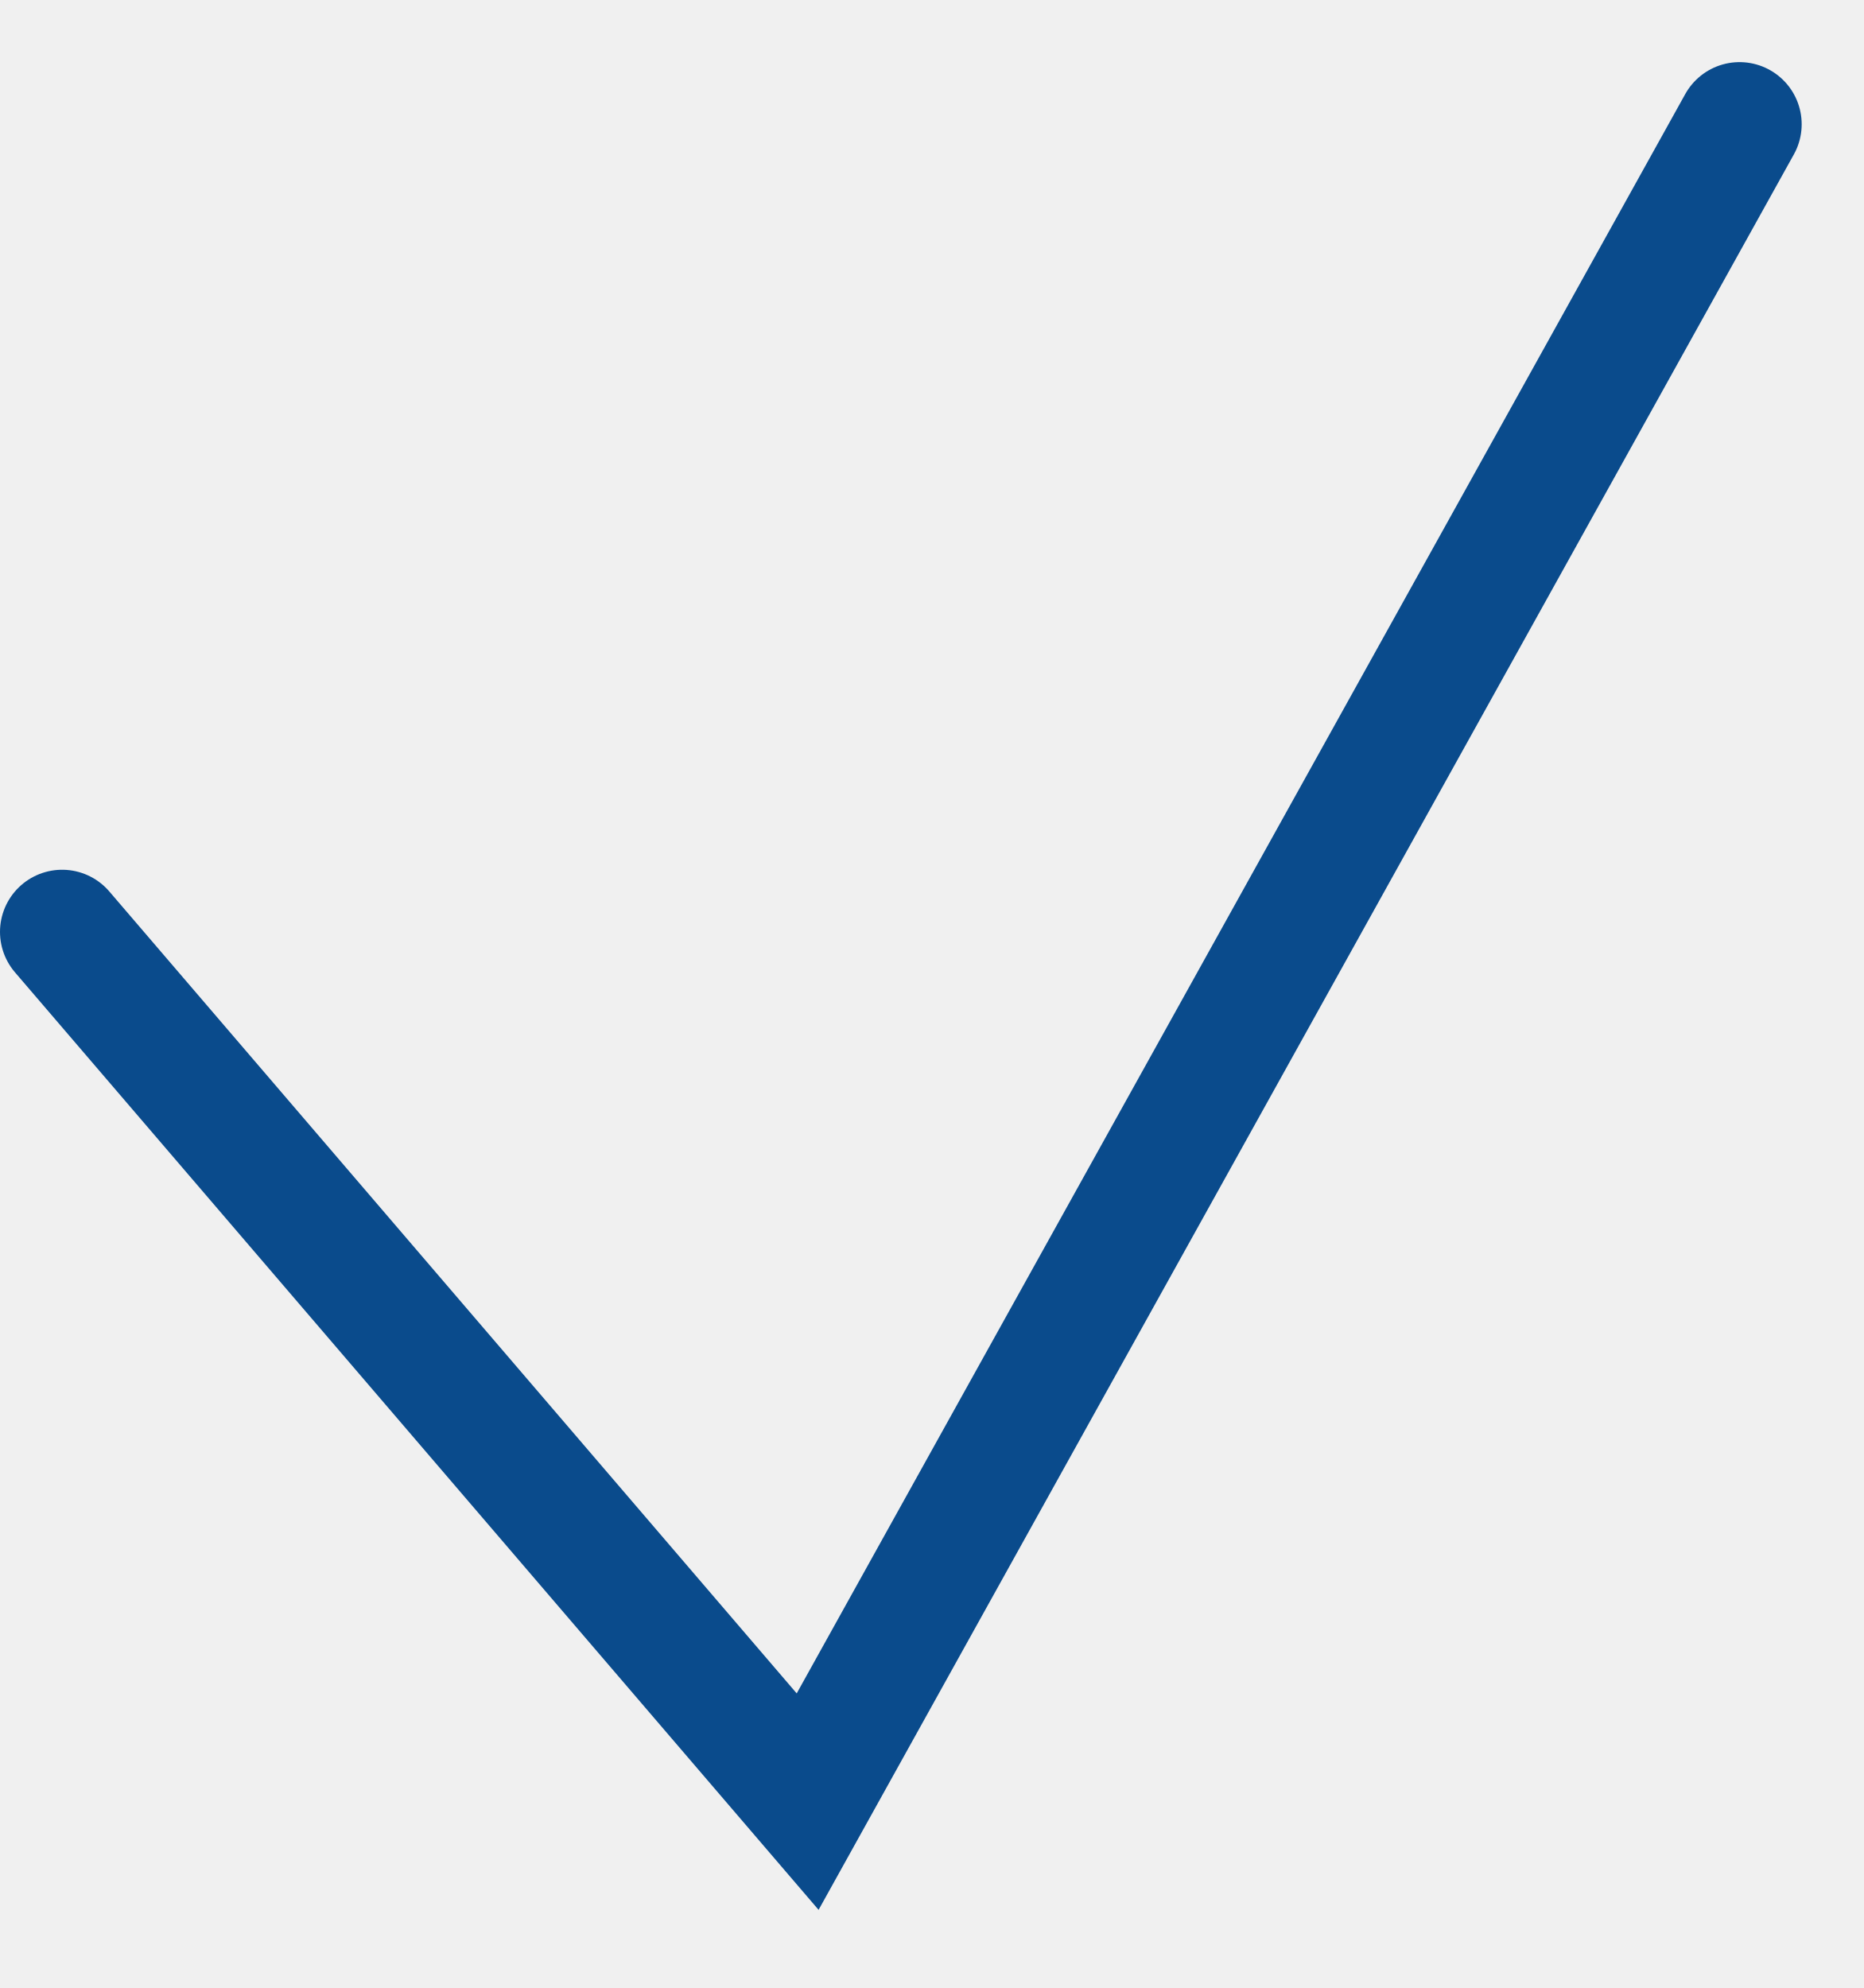
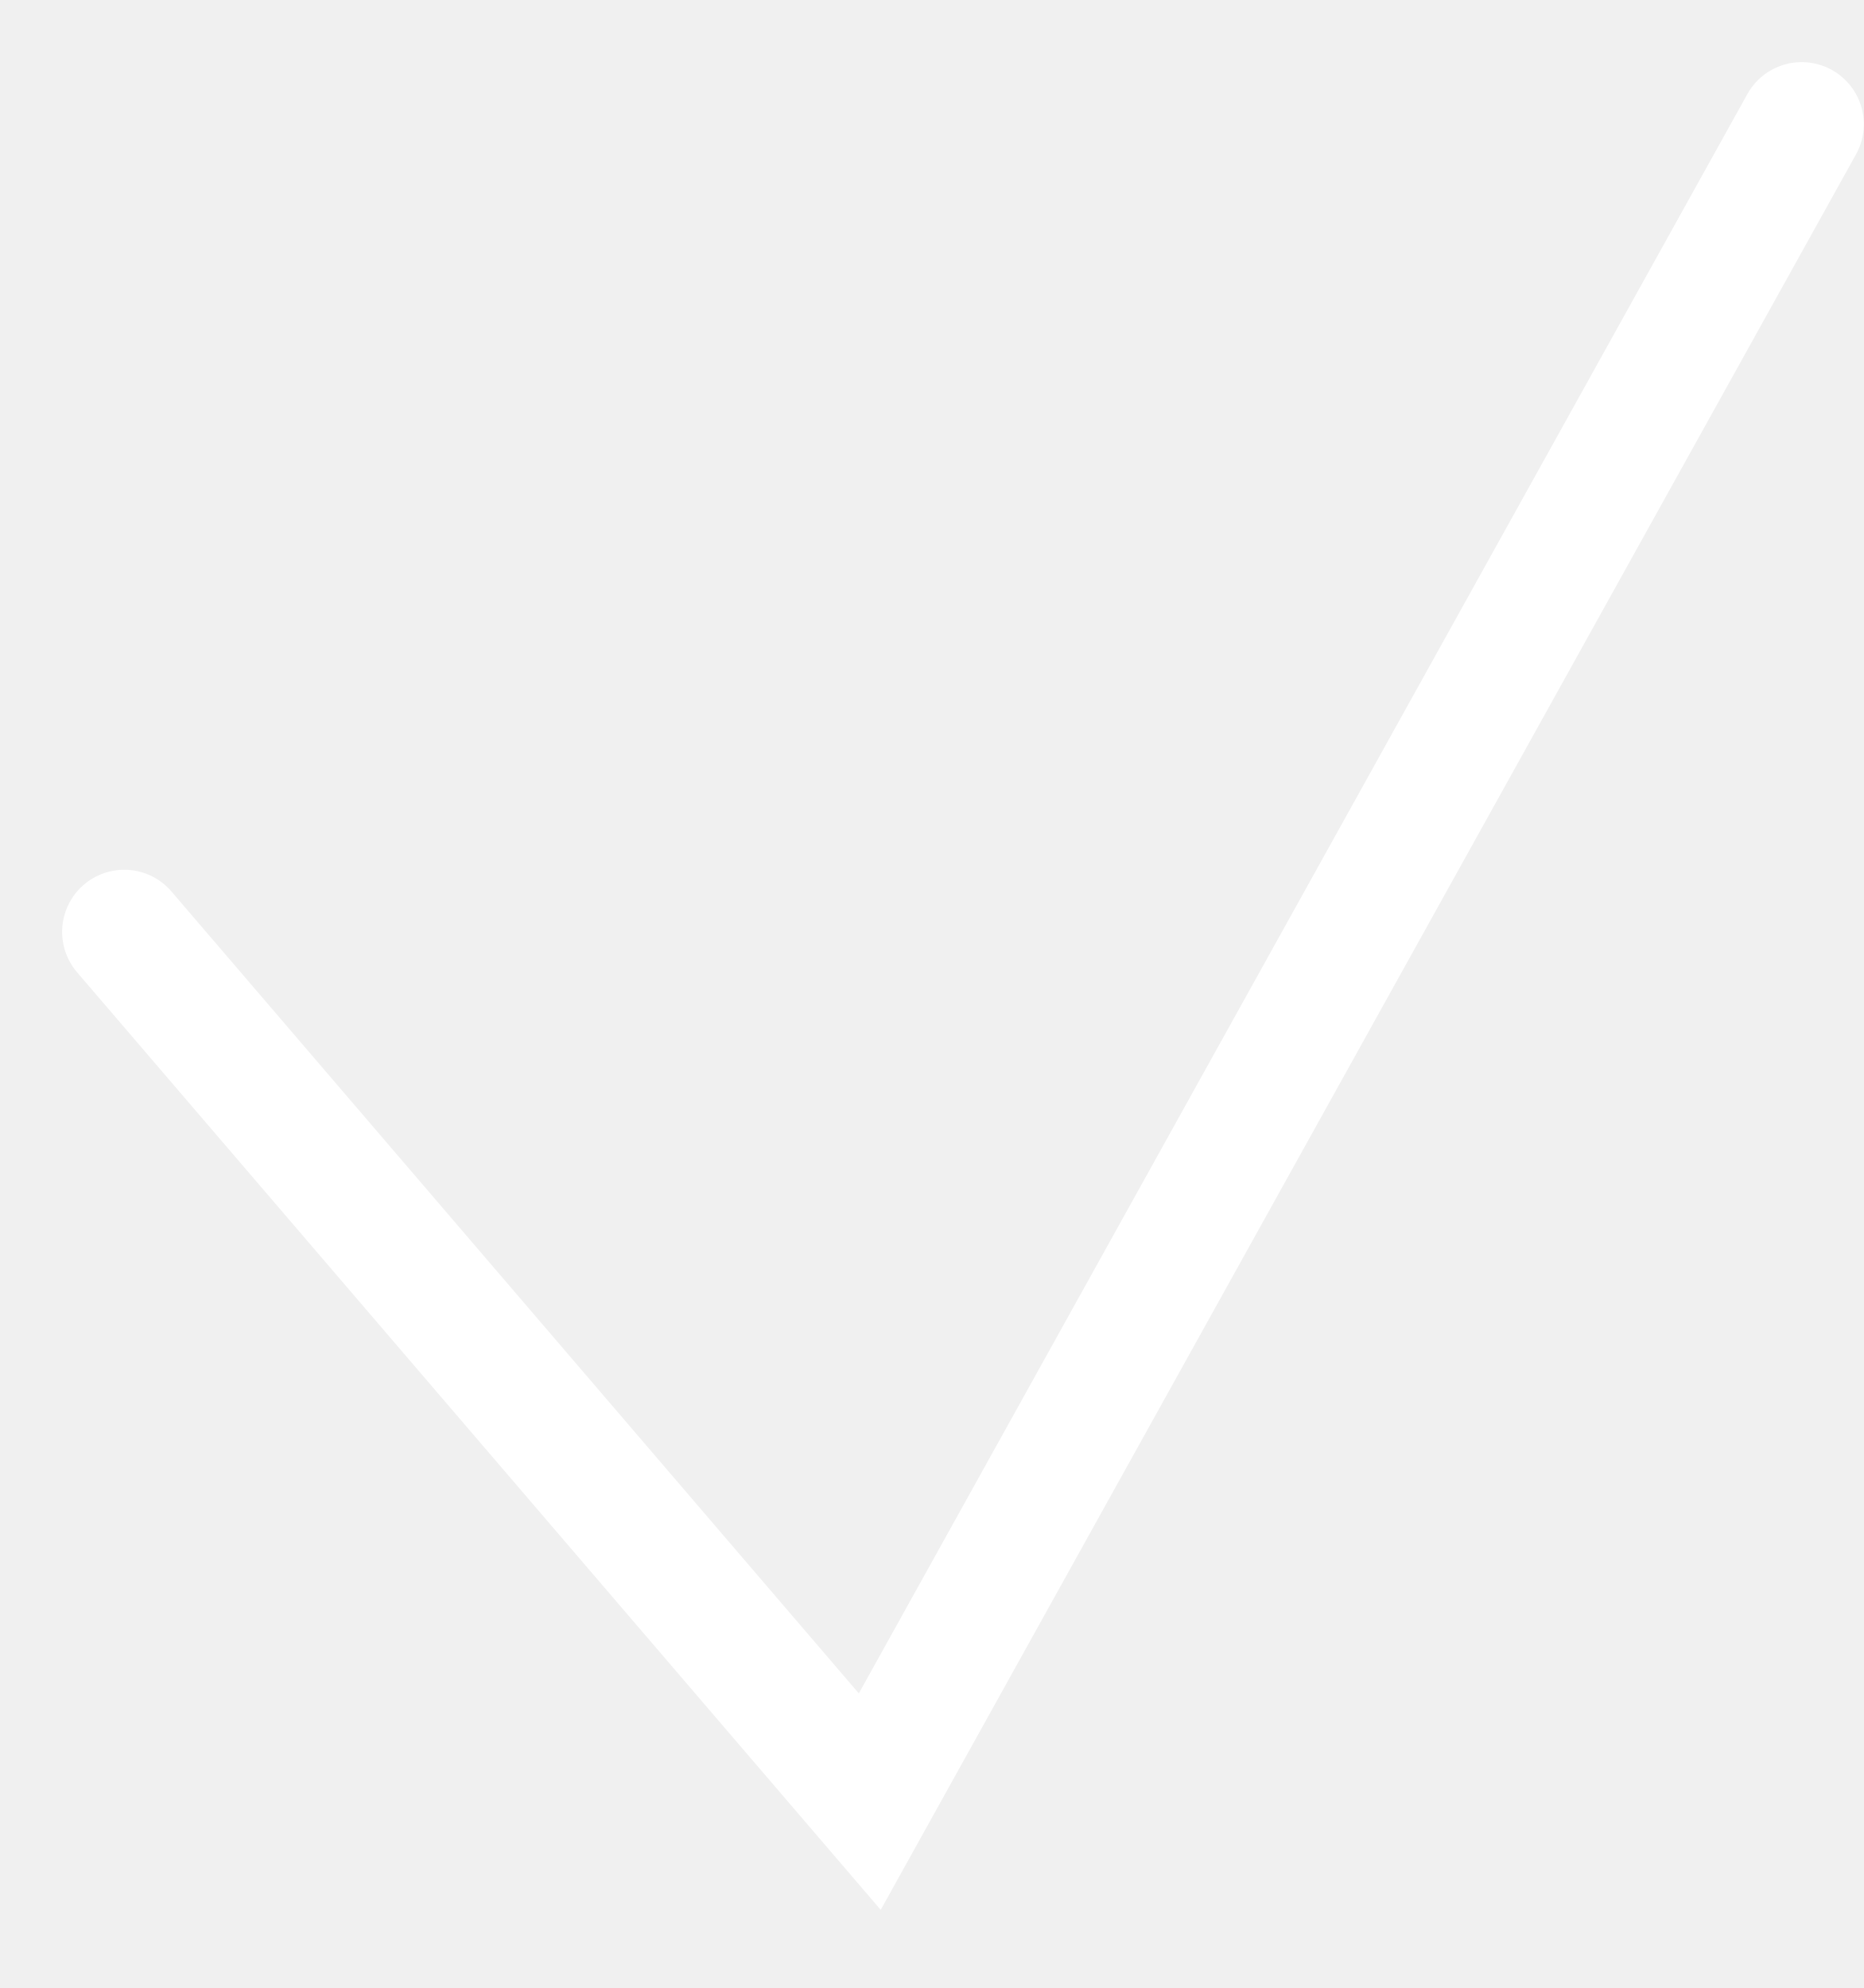
<svg xmlns="http://www.w3.org/2000/svg" width="15" height="16" viewBox="0 0 15 16" fill="none">
-   <path d="M0.5 7.5L6.5 14.5L14 1" stroke="#0A4B8C" stroke-linecap="round" />
+   <path d="M1 7.5L7 14.5L14.5 1" stroke="white" stroke-linecap="round" />
</svg>
